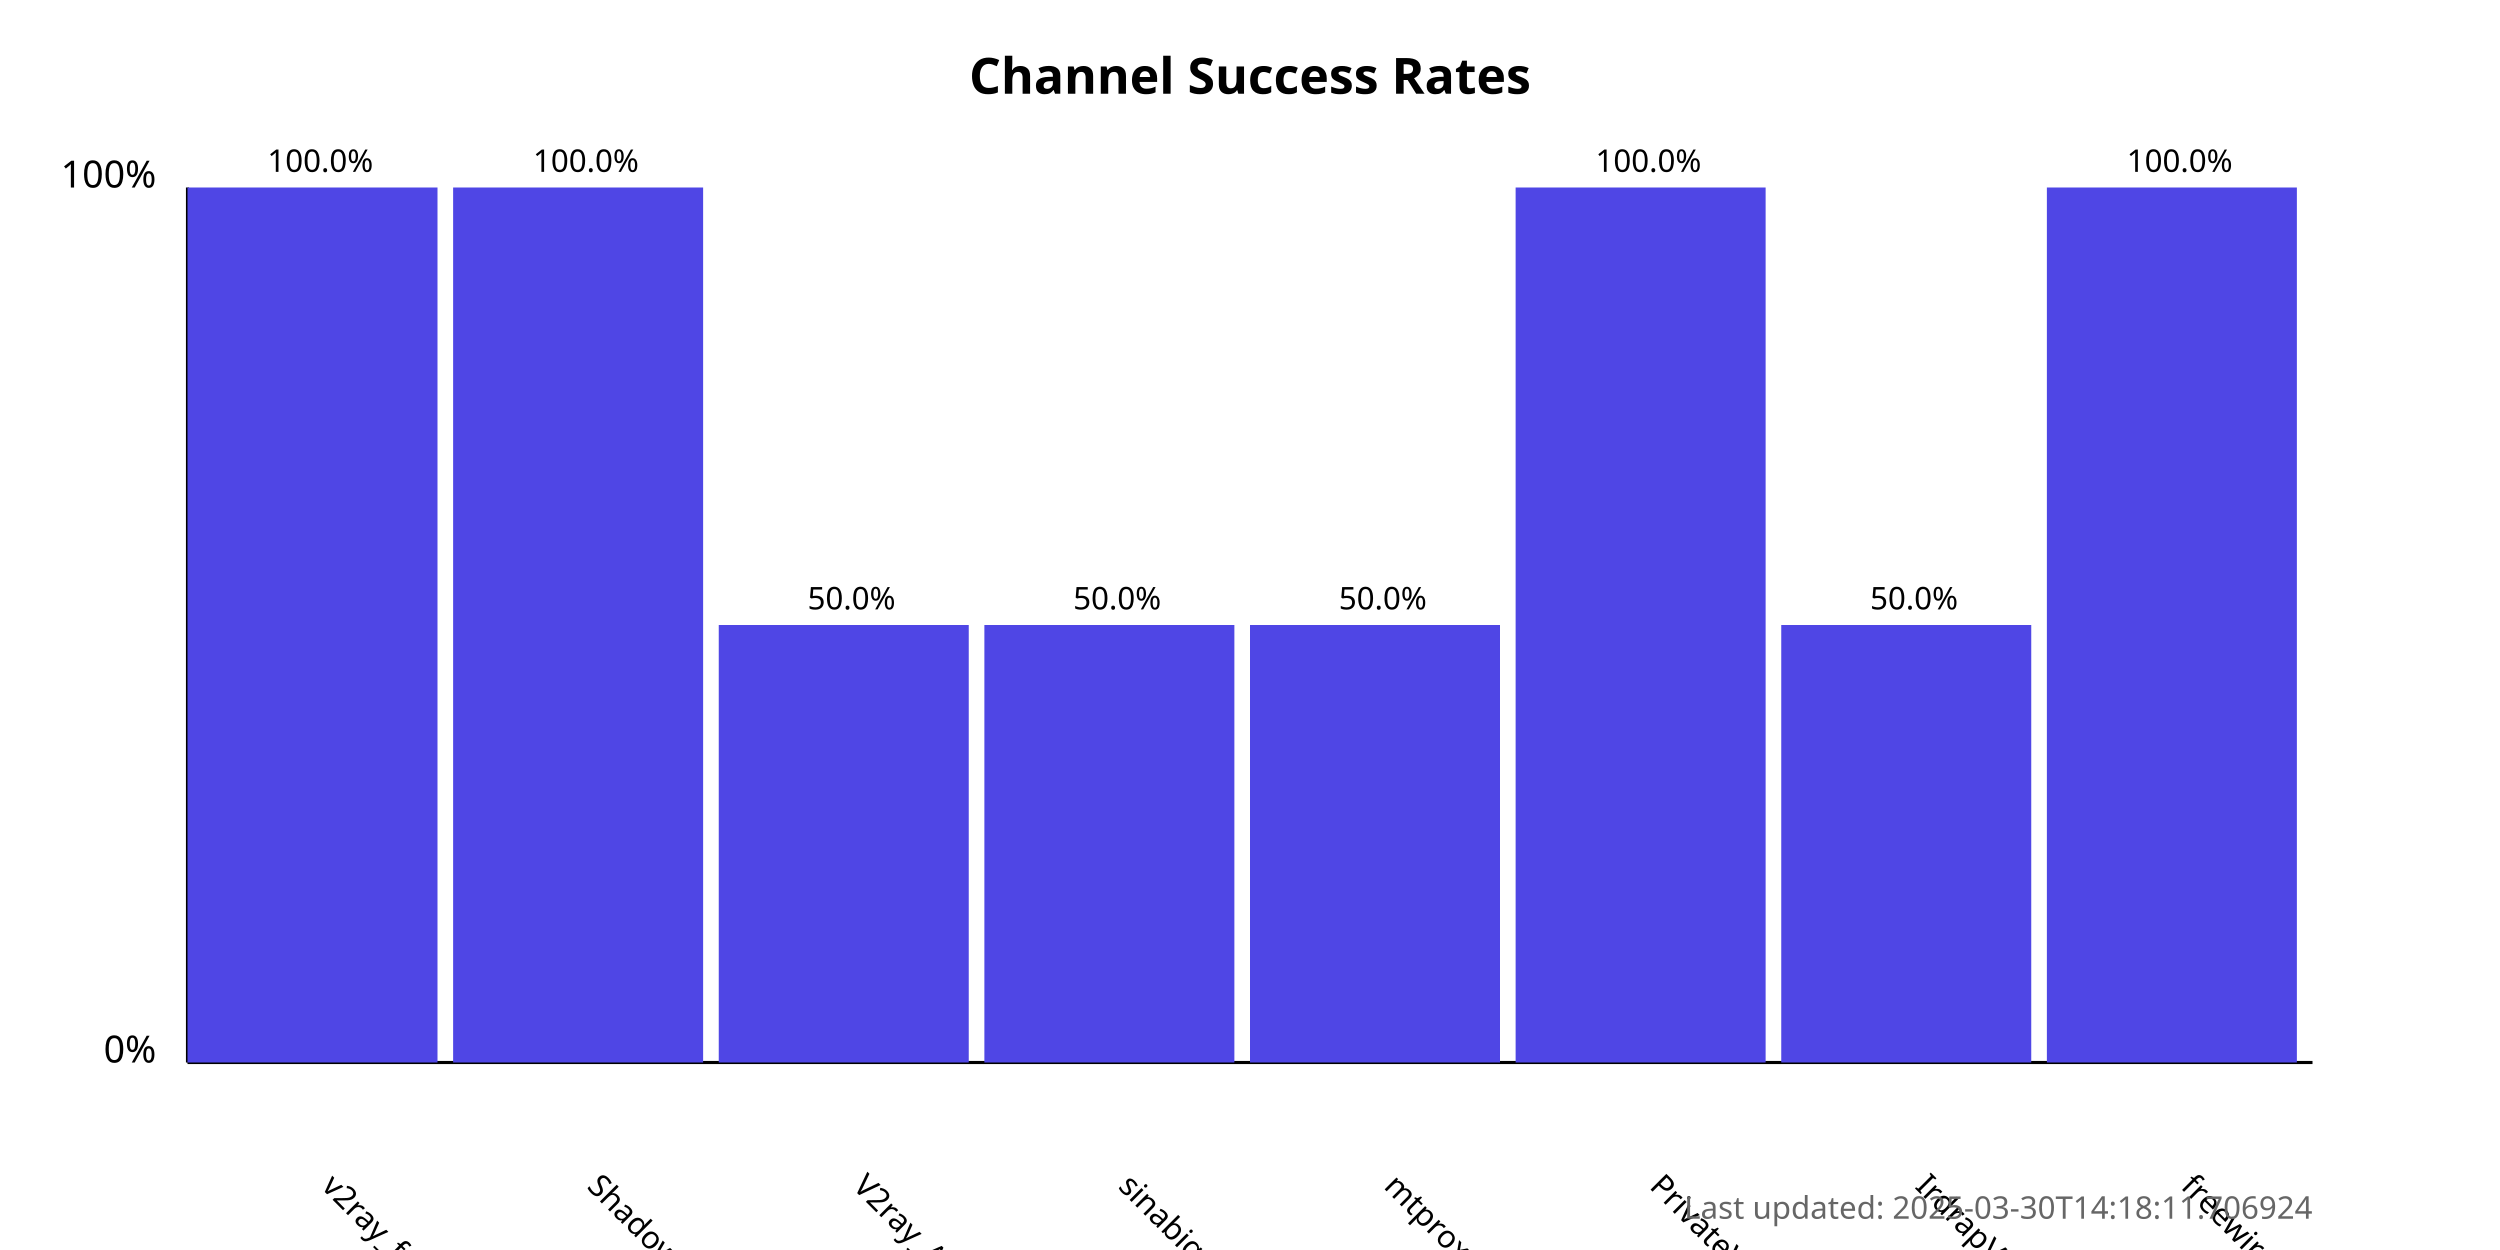
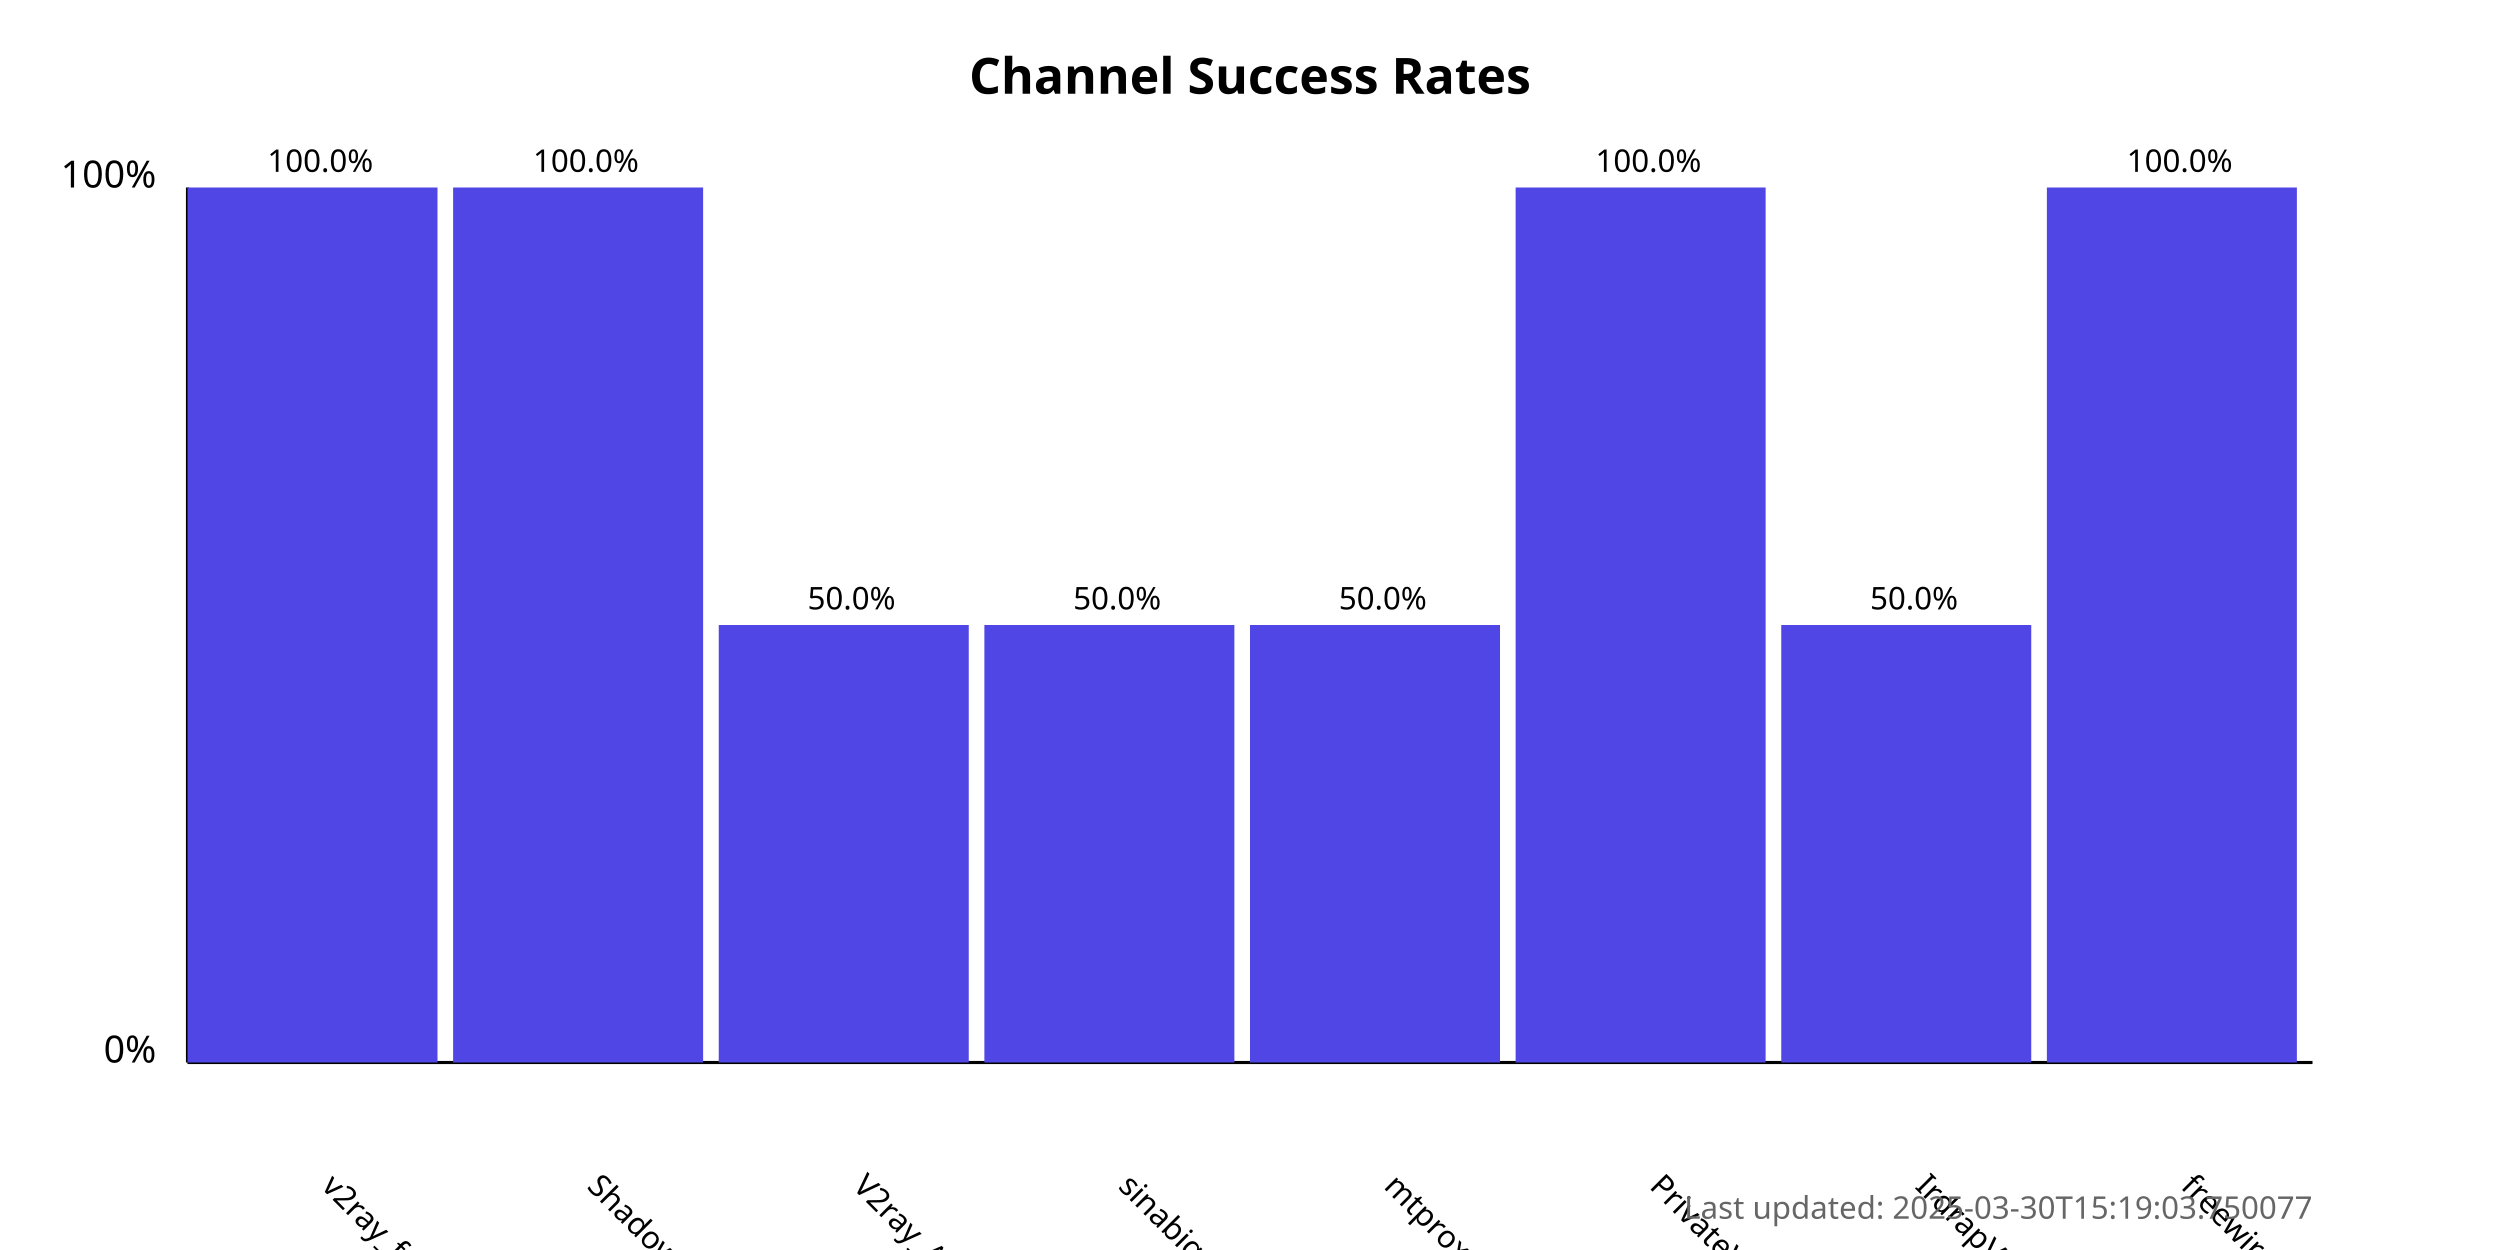
<svg xmlns="http://www.w3.org/2000/svg" width="800" height="400">
  <style>
            .chart-title { font: bold 16px sans-serif; }
            .axis-label { font: 12px sans-serif; }
            .tick-label { font: 10px sans-serif; }
            .bar { fill: #4f46e5; }
            .bar:hover { fill: #6366f1; }
            .timestamp { font: 10px sans-serif; fill: #666; }
        </style>
  <text x="400.0" y="30" text-anchor="middle" class="chart-title">
            Channel Success Rates
        </text>
  <line x1="60" y1="340" x2="60" y2="60" stroke="black" stroke-width="1" />
  <line x1="60" y1="340" x2="740" y2="340" stroke="black" stroke-width="1" />
  <text x="50" y="340" text-anchor="end" class="axis-label">0%</text>
  <text x="50" y="60" text-anchor="end" class="axis-label">100%</text>
  <g>
    <rect x="60" y="60.0" width="80.0" height="280.0" class="bar" />
    <text x="102.5" y="380" transform="rotate(45, 102.5, 380)" text-anchor="start" class="tick-label">
                v2ray_free_conf
            </text>
    <text x="102.5" y="55.0" text-anchor="middle" class="tick-label">
                100.0%
            </text>
  </g>
  <g>
    <rect x="145.0" y="60.0" width="80.0" height="280.0" class="bar" />
    <text x="187.5" y="380" transform="rotate(45, 187.5, 380)" text-anchor="start" class="tick-label">
                ShadowProxy66
            </text>
    <text x="187.5" y="55.0" text-anchor="middle" class="tick-label">
                100.0%
            </text>
  </g>
  <g>
    <rect x="230.0" y="200.0" width="80.0" height="140.0" class="bar" />
    <text x="272.5" y="380" transform="rotate(45, 272.5, 380)" text-anchor="start" class="tick-label">
                V2ray_Alpha
            </text>
    <text x="272.5" y="195.0" text-anchor="middle" class="tick-label">
                50.0%
            </text>
  </g>
  <g>
    <rect x="315.0" y="200.0" width="80.0" height="140.0" class="bar" />
    <text x="357.5" y="380" transform="rotate(45, 357.5, 380)" text-anchor="start" class="tick-label">
                sinabigo
            </text>
    <text x="357.5" y="195.0" text-anchor="middle" class="tick-label">
                50.0%
            </text>
  </g>
  <g>
    <rect x="400.0" y="200.0" width="80.0" height="140.0" class="bar" />
    <text x="442.5" y="380" transform="rotate(45, 442.5, 380)" text-anchor="start" class="tick-label">
                mtproxy_lists
            </text>
    <text x="442.5" y="195.0" text-anchor="middle" class="tick-label">
                50.0%
            </text>
  </g>
  <g>
    <rect x="485.0" y="60.0" width="80.0" height="280.0" class="bar" />
    <text x="527.5" y="380" transform="rotate(45, 527.5, 380)" text-anchor="start" class="tick-label">
                PrivateVPNs
            </text>
    <text x="527.5" y="55.0" text-anchor="middle" class="tick-label">
                100.0%
            </text>
  </g>
  <g>
    <rect x="570.0" y="200.0" width="80.0" height="140.0" class="bar" />
    <text x="612.5" y="380" transform="rotate(45, 612.5, 380)" text-anchor="start" class="tick-label">
                IrdrapVPNnews
            </text>
    <text x="612.5" y="195.0" text-anchor="middle" class="tick-label">
                50.0%
            </text>
  </g>
  <g>
    <rect x="655.0" y="60.0" width="80.0" height="280.0" class="bar" />
    <text x="697.5" y="380" transform="rotate(45, 697.5, 380)" text-anchor="start" class="tick-label">
                freewireguard
            </text>
    <text x="697.5" y="55.0" text-anchor="middle" class="tick-label">
                100.0%
            </text>
  </g>
  <text x="740" y="390" text-anchor="end" class="timestamp">
-             Last updated: 2025-03-30T14:18:11.706924
+             Last updated: 2025-03-30T15:19:03.750077
        </text>
</svg>
